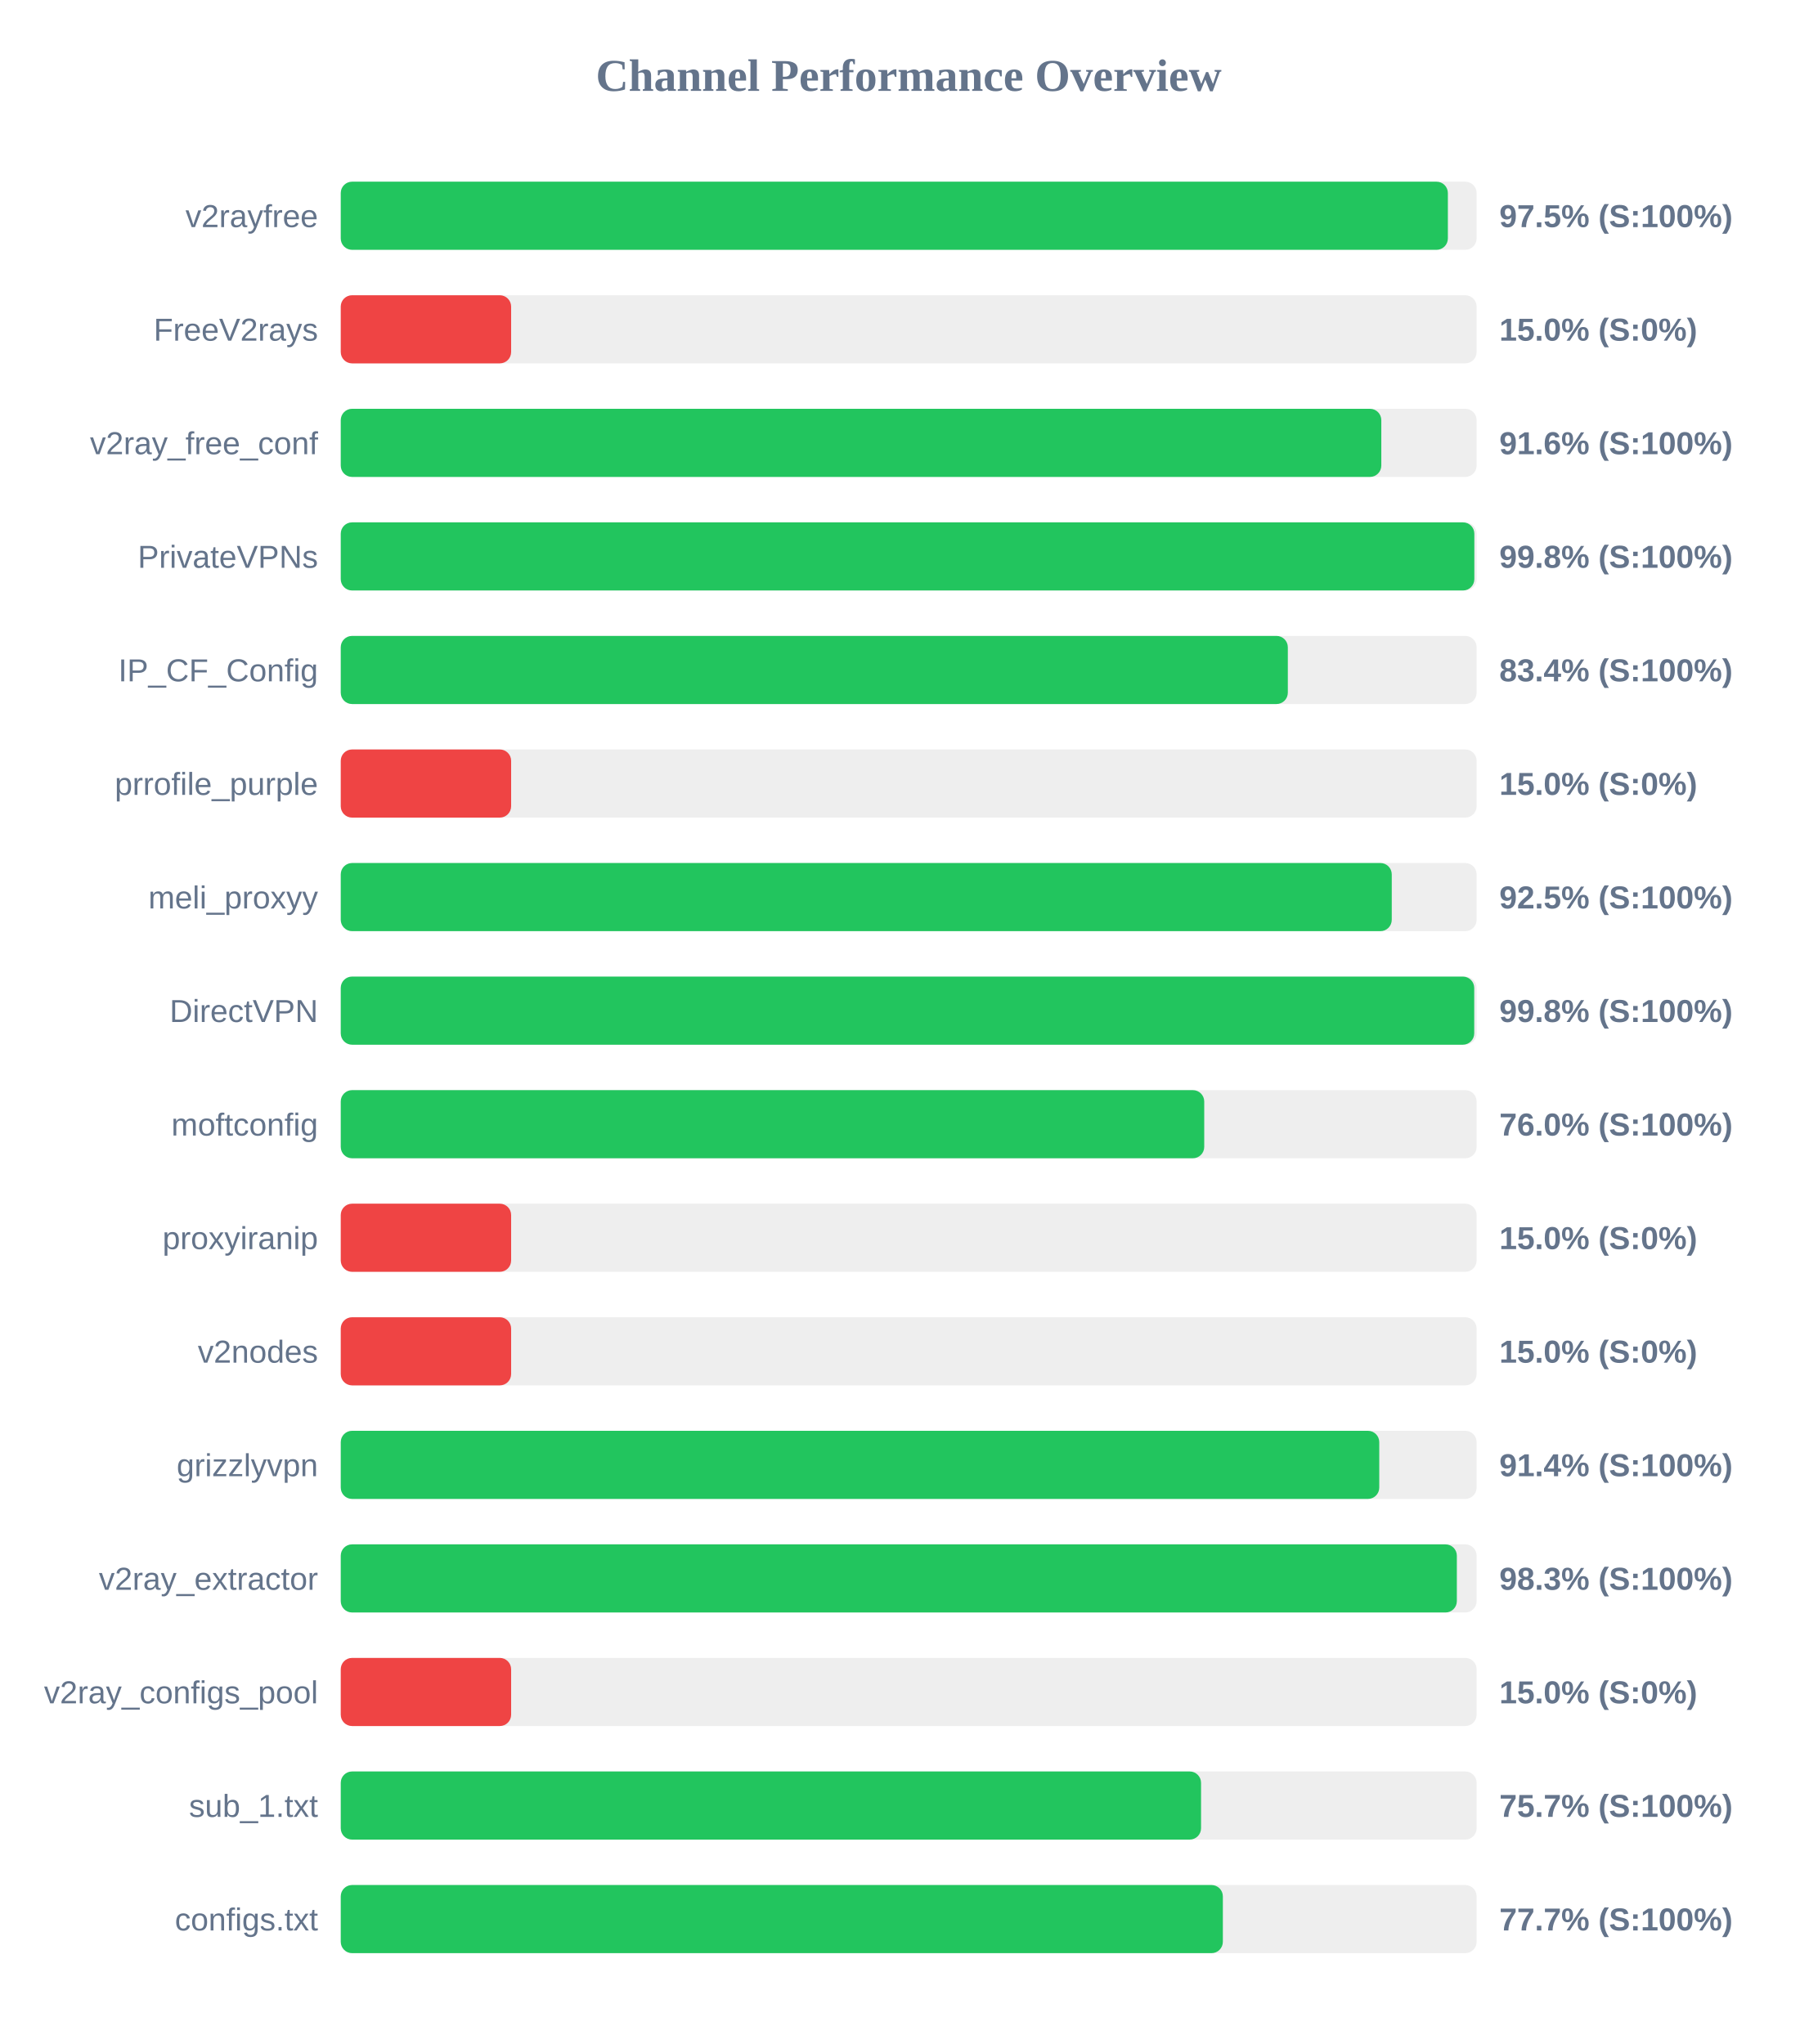
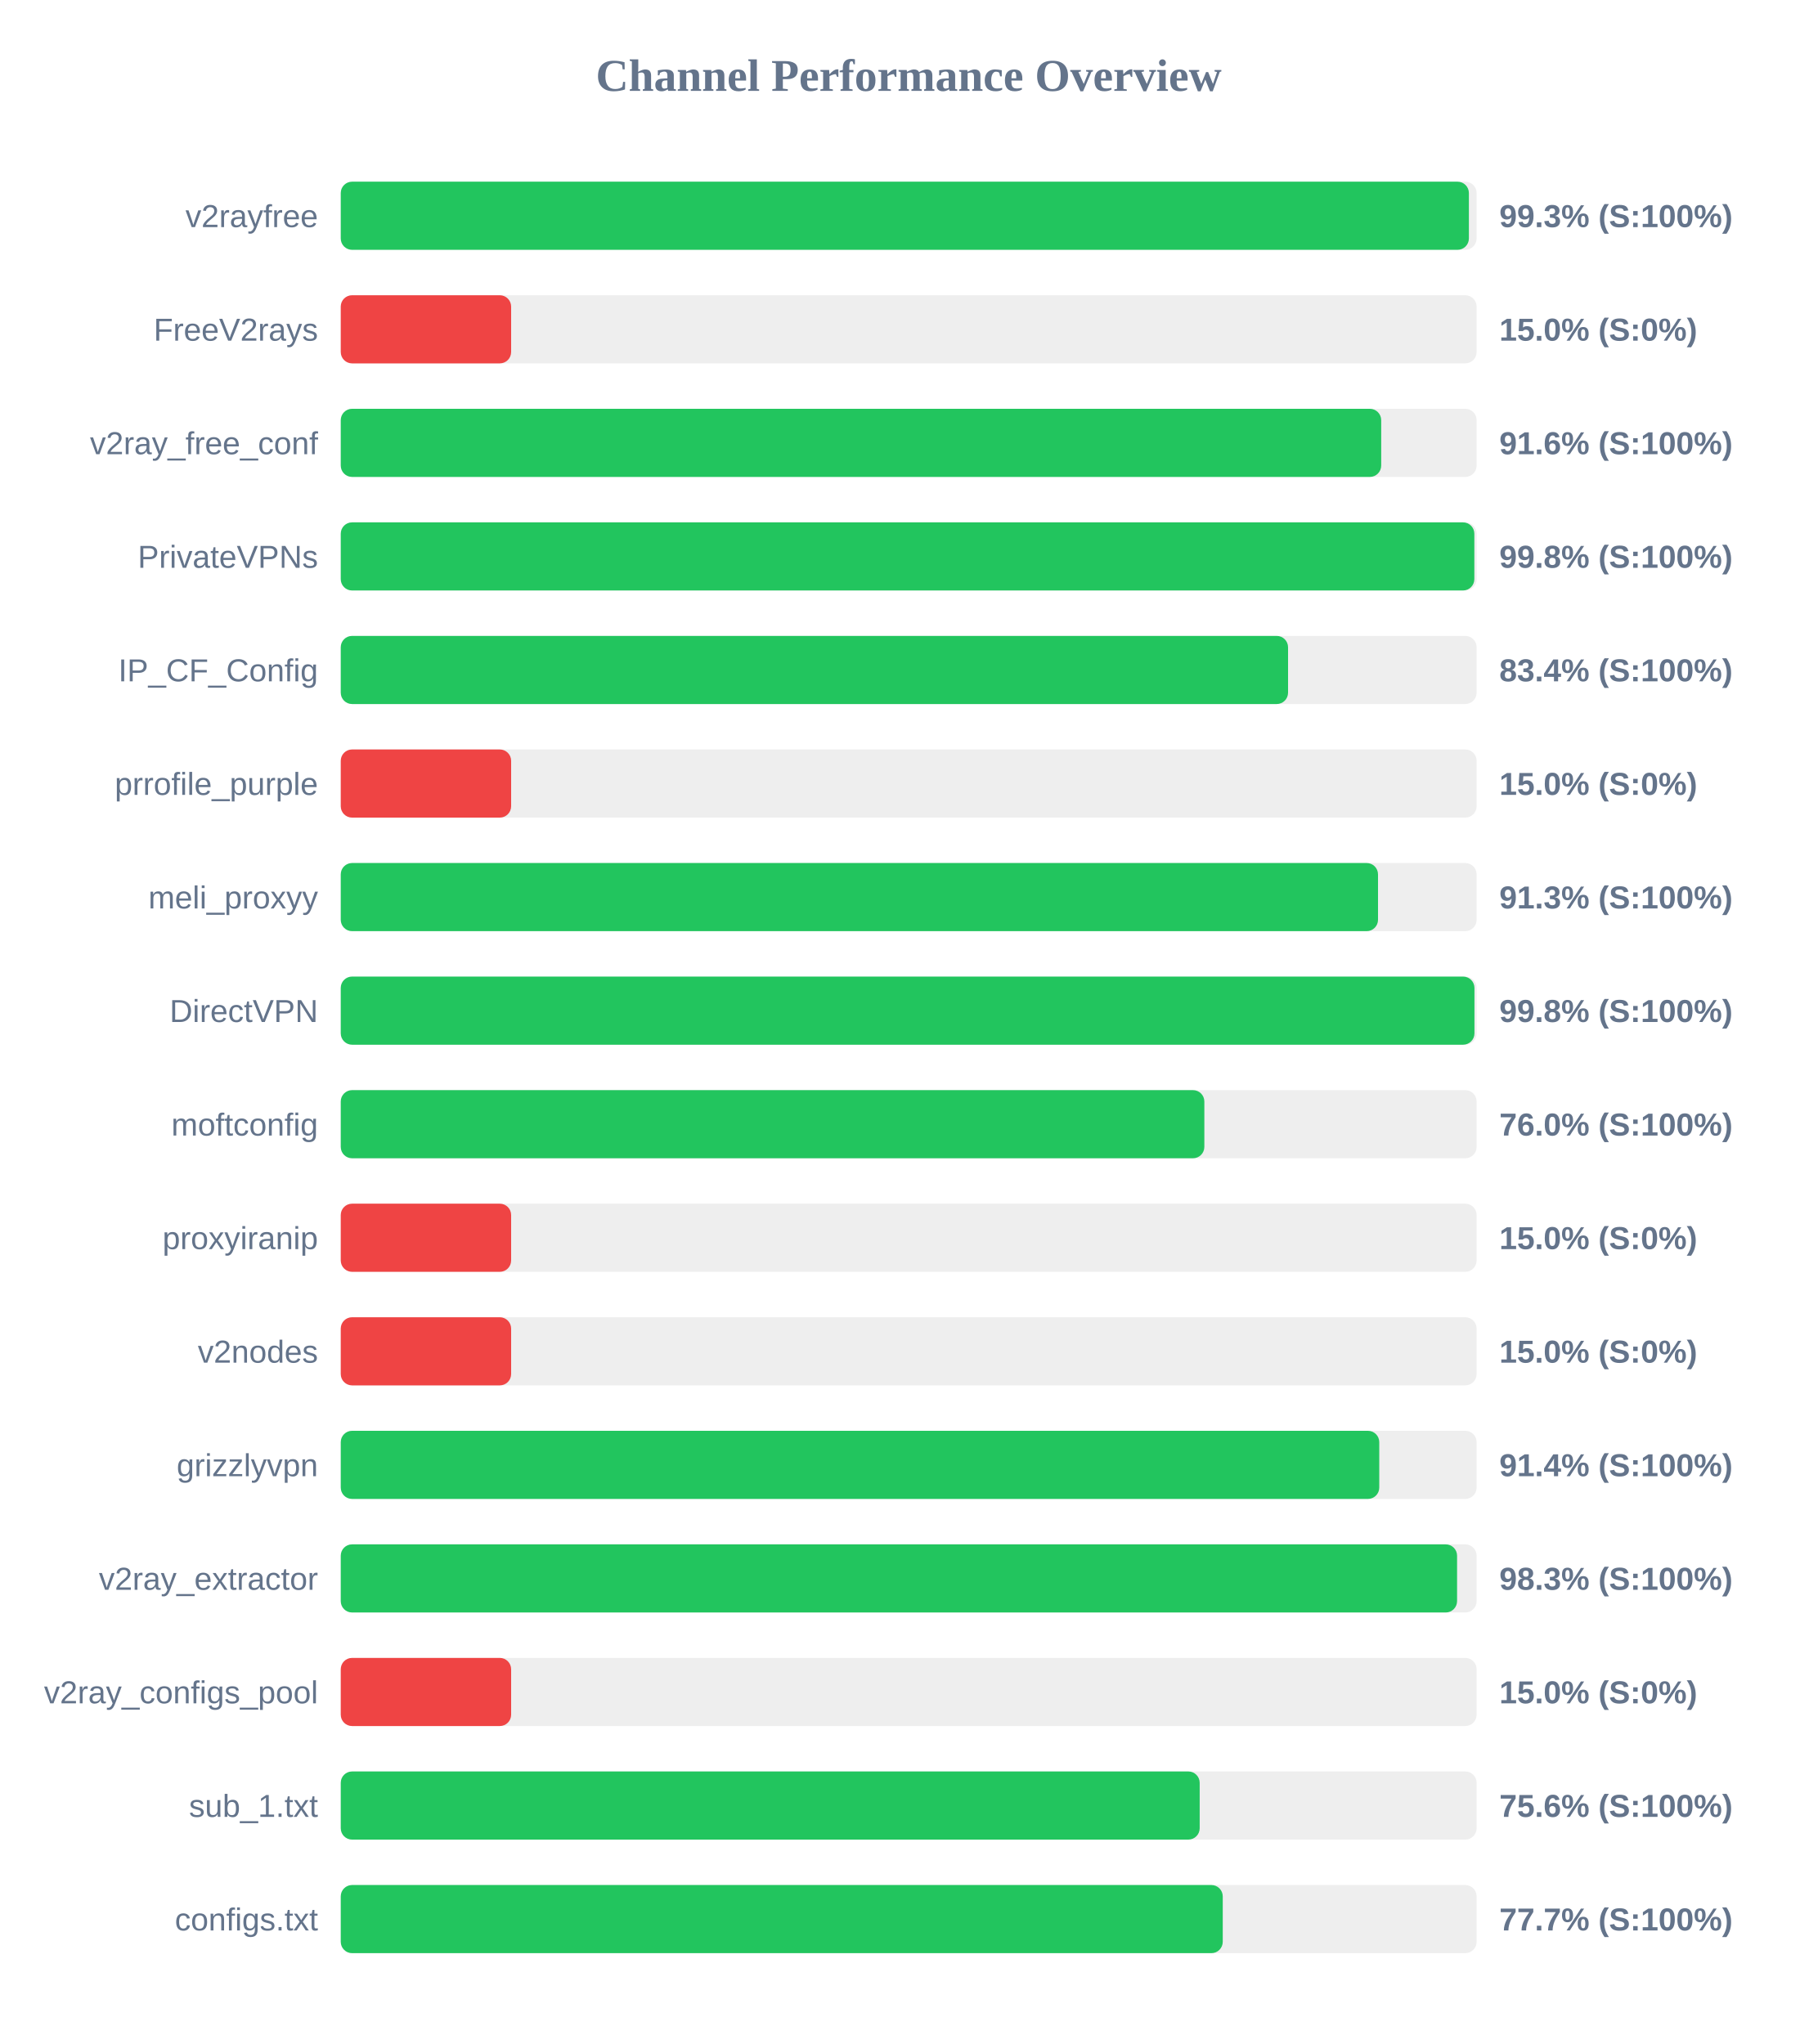
<svg xmlns="http://www.w3.org/2000/svg" width="800" height="900" version="1.1">
  <style>
        .row { font: 14px Arial; fill: #64748b; }
        .score { font: bold 14px Arial; fill: #64748b; }
    </style>
  <text x="400" y="40" text-anchor="middle" font-size="20px" font-weight="bold" fill="#64748b">Channel Performance Overview</text>
  <rect x="150" y="80" width="500" height="30" fill="#eee" rx="5" />
-   <rect x="150" y="80" width="487.35" height="30" fill="#22c55e" rx="5" />
+   <rect x="150" y="80" width="496.6" height="30" fill="#22c55e" rx="5" />
  <text x="140" y="100" text-anchor="end" class="row">v2rayfree</text>
-   <text x="660" y="100" text-anchor="start" class="score">97.5% (S:100%)</text>
+   <text x="660" y="100" text-anchor="start" class="score">99.3% (S:100%)</text>
  <rect x="150" y="130" width="500" height="30" fill="#eee" rx="5" />
  <rect x="150" y="130" width="75.0" height="30" fill="#ef4444" rx="5" />
  <text x="140" y="150" text-anchor="end" class="row">FreeV2rays</text>
  <text x="660" y="150" text-anchor="start" class="score">15.0% (S:0%)</text>
  <rect x="150" y="180" width="500" height="30" fill="#eee" rx="5" />
-   <rect x="150" y="180" width="458.05" height="30" fill="#22c55e" rx="5" />
+   <rect x="150" y="180" width="458.0" height="30" fill="#22c55e" rx="5" />
  <text x="140" y="200" text-anchor="end" class="row">v2ray_free_conf</text>
  <text x="660" y="200" text-anchor="start" class="score">91.6% (S:100%)</text>
  <rect x="150" y="230" width="500" height="30" fill="#eee" rx="5" />
  <rect x="150" y="230" width="499.0" height="30" fill="#22c55e" rx="5" />
  <text x="140" y="250" text-anchor="end" class="row">PrivateVPNs</text>
  <text x="660" y="250" text-anchor="start" class="score">99.8% (S:100%)</text>
  <rect x="150" y="280" width="500" height="30" fill="#eee" rx="5" />
-   <rect x="150" y="280" width="416.9" height="30" fill="#22c55e" rx="5" />
+   <rect x="150" y="280" width="417.0" height="30" fill="#22c55e" rx="5" />
  <text x="140" y="300" text-anchor="end" class="row">IP_CF_Config</text>
  <text x="660" y="300" text-anchor="start" class="score">83.4% (S:100%)</text>
  <rect x="150" y="330" width="500" height="30" fill="#eee" rx="5" />
  <rect x="150" y="330" width="75.0" height="30" fill="#ef4444" rx="5" />
  <text x="140" y="350" text-anchor="end" class="row">prrofile_purple</text>
  <text x="660" y="350" text-anchor="start" class="score">15.0% (S:0%)</text>
  <rect x="150" y="380" width="500" height="30" fill="#eee" rx="5" />
-   <rect x="150" y="380" width="462.65" height="30" fill="#22c55e" rx="5" />
+   <rect x="150" y="380" width="456.6" height="30" fill="#22c55e" rx="5" />
  <text x="140" y="400" text-anchor="end" class="row">meli_proxyy</text>
-   <text x="660" y="400" text-anchor="start" class="score">92.5% (S:100%)</text>
+   <text x="660" y="400" text-anchor="start" class="score">91.3% (S:100%)</text>
  <rect x="150" y="430" width="500" height="30" fill="#eee" rx="5" />
-   <rect x="150" y="430" width="498.95" height="30" fill="#22c55e" rx="5" />
+   <rect x="150" y="430" width="499.05" height="30" fill="#22c55e" rx="5" />
  <text x="140" y="450" text-anchor="end" class="row">DirectVPN</text>
  <text x="660" y="450" text-anchor="start" class="score">99.8% (S:100%)</text>
  <rect x="150" y="480" width="500" height="30" fill="#eee" rx="5" />
-   <rect x="150" y="480" width="380.1" height="30" fill="#22c55e" rx="5" />
+   <rect x="150" y="480" width="380.15" height="30" fill="#22c55e" rx="5" />
  <text x="140" y="500" text-anchor="end" class="row">moftconfig</text>
  <text x="660" y="500" text-anchor="start" class="score">76.0% (S:100%)</text>
  <rect x="150" y="530" width="500" height="30" fill="#eee" rx="5" />
  <rect x="150" y="530" width="75.0" height="30" fill="#ef4444" rx="5" />
  <text x="140" y="550" text-anchor="end" class="row">proxyiranip</text>
  <text x="660" y="550" text-anchor="start" class="score">15.0% (S:0%)</text>
  <rect x="150" y="580" width="500" height="30" fill="#eee" rx="5" />
  <rect x="150" y="580" width="75.0" height="30" fill="#ef4444" rx="5" />
  <text x="140" y="600" text-anchor="end" class="row">v2nodes</text>
  <text x="660" y="600" text-anchor="start" class="score">15.0% (S:0%)</text>
  <rect x="150" y="630" width="500" height="30" fill="#eee" rx="5" />
  <rect x="150" y="630" width="457.15" height="30" fill="#22c55e" rx="5" />
  <text x="140" y="650" text-anchor="end" class="row">grizzlyvpn</text>
  <text x="660" y="650" text-anchor="start" class="score">91.4% (S:100%)</text>
  <rect x="150" y="680" width="500" height="30" fill="#eee" rx="5" />
-   <rect x="150" y="680" width="491.3" height="30" fill="#22c55e" rx="5" />
+   <rect x="150" y="680" width="491.4" height="30" fill="#22c55e" rx="5" />
  <text x="140" y="700" text-anchor="end" class="row">v2ray_extractor</text>
  <text x="660" y="700" text-anchor="start" class="score">98.3% (S:100%)</text>
  <rect x="150" y="730" width="500" height="30" fill="#eee" rx="5" />
  <rect x="150" y="730" width="75.0" height="30" fill="#ef4444" rx="5" />
  <text x="140" y="750" text-anchor="end" class="row">v2ray_configs_pool</text>
  <text x="660" y="750" text-anchor="start" class="score">15.0% (S:0%)</text>
  <rect x="150" y="780" width="500" height="30" fill="#eee" rx="5" />
-   <rect x="150" y="780" width="378.7" height="30" fill="#22c55e" rx="5" />
+   <rect x="150" y="780" width="378.1" height="30" fill="#22c55e" rx="5" />
  <text x="140" y="800" text-anchor="end" class="row">sub_1.txt</text>
-   <text x="660" y="800" text-anchor="start" class="score">75.7% (S:100%)</text>
+   <text x="660" y="800" text-anchor="start" class="score">75.6% (S:100%)</text>
  <rect x="150" y="830" width="500" height="30" fill="#eee" rx="5" />
-   <rect x="150" y="830" width="388.3" height="30" fill="#22c55e" rx="5" />
+   <rect x="150" y="830" width="388.25" height="30" fill="#22c55e" rx="5" />
  <text x="140" y="850" text-anchor="end" class="row">configs.txt</text>
  <text x="660" y="850" text-anchor="start" class="score">77.7% (S:100%)</text>
</svg>
